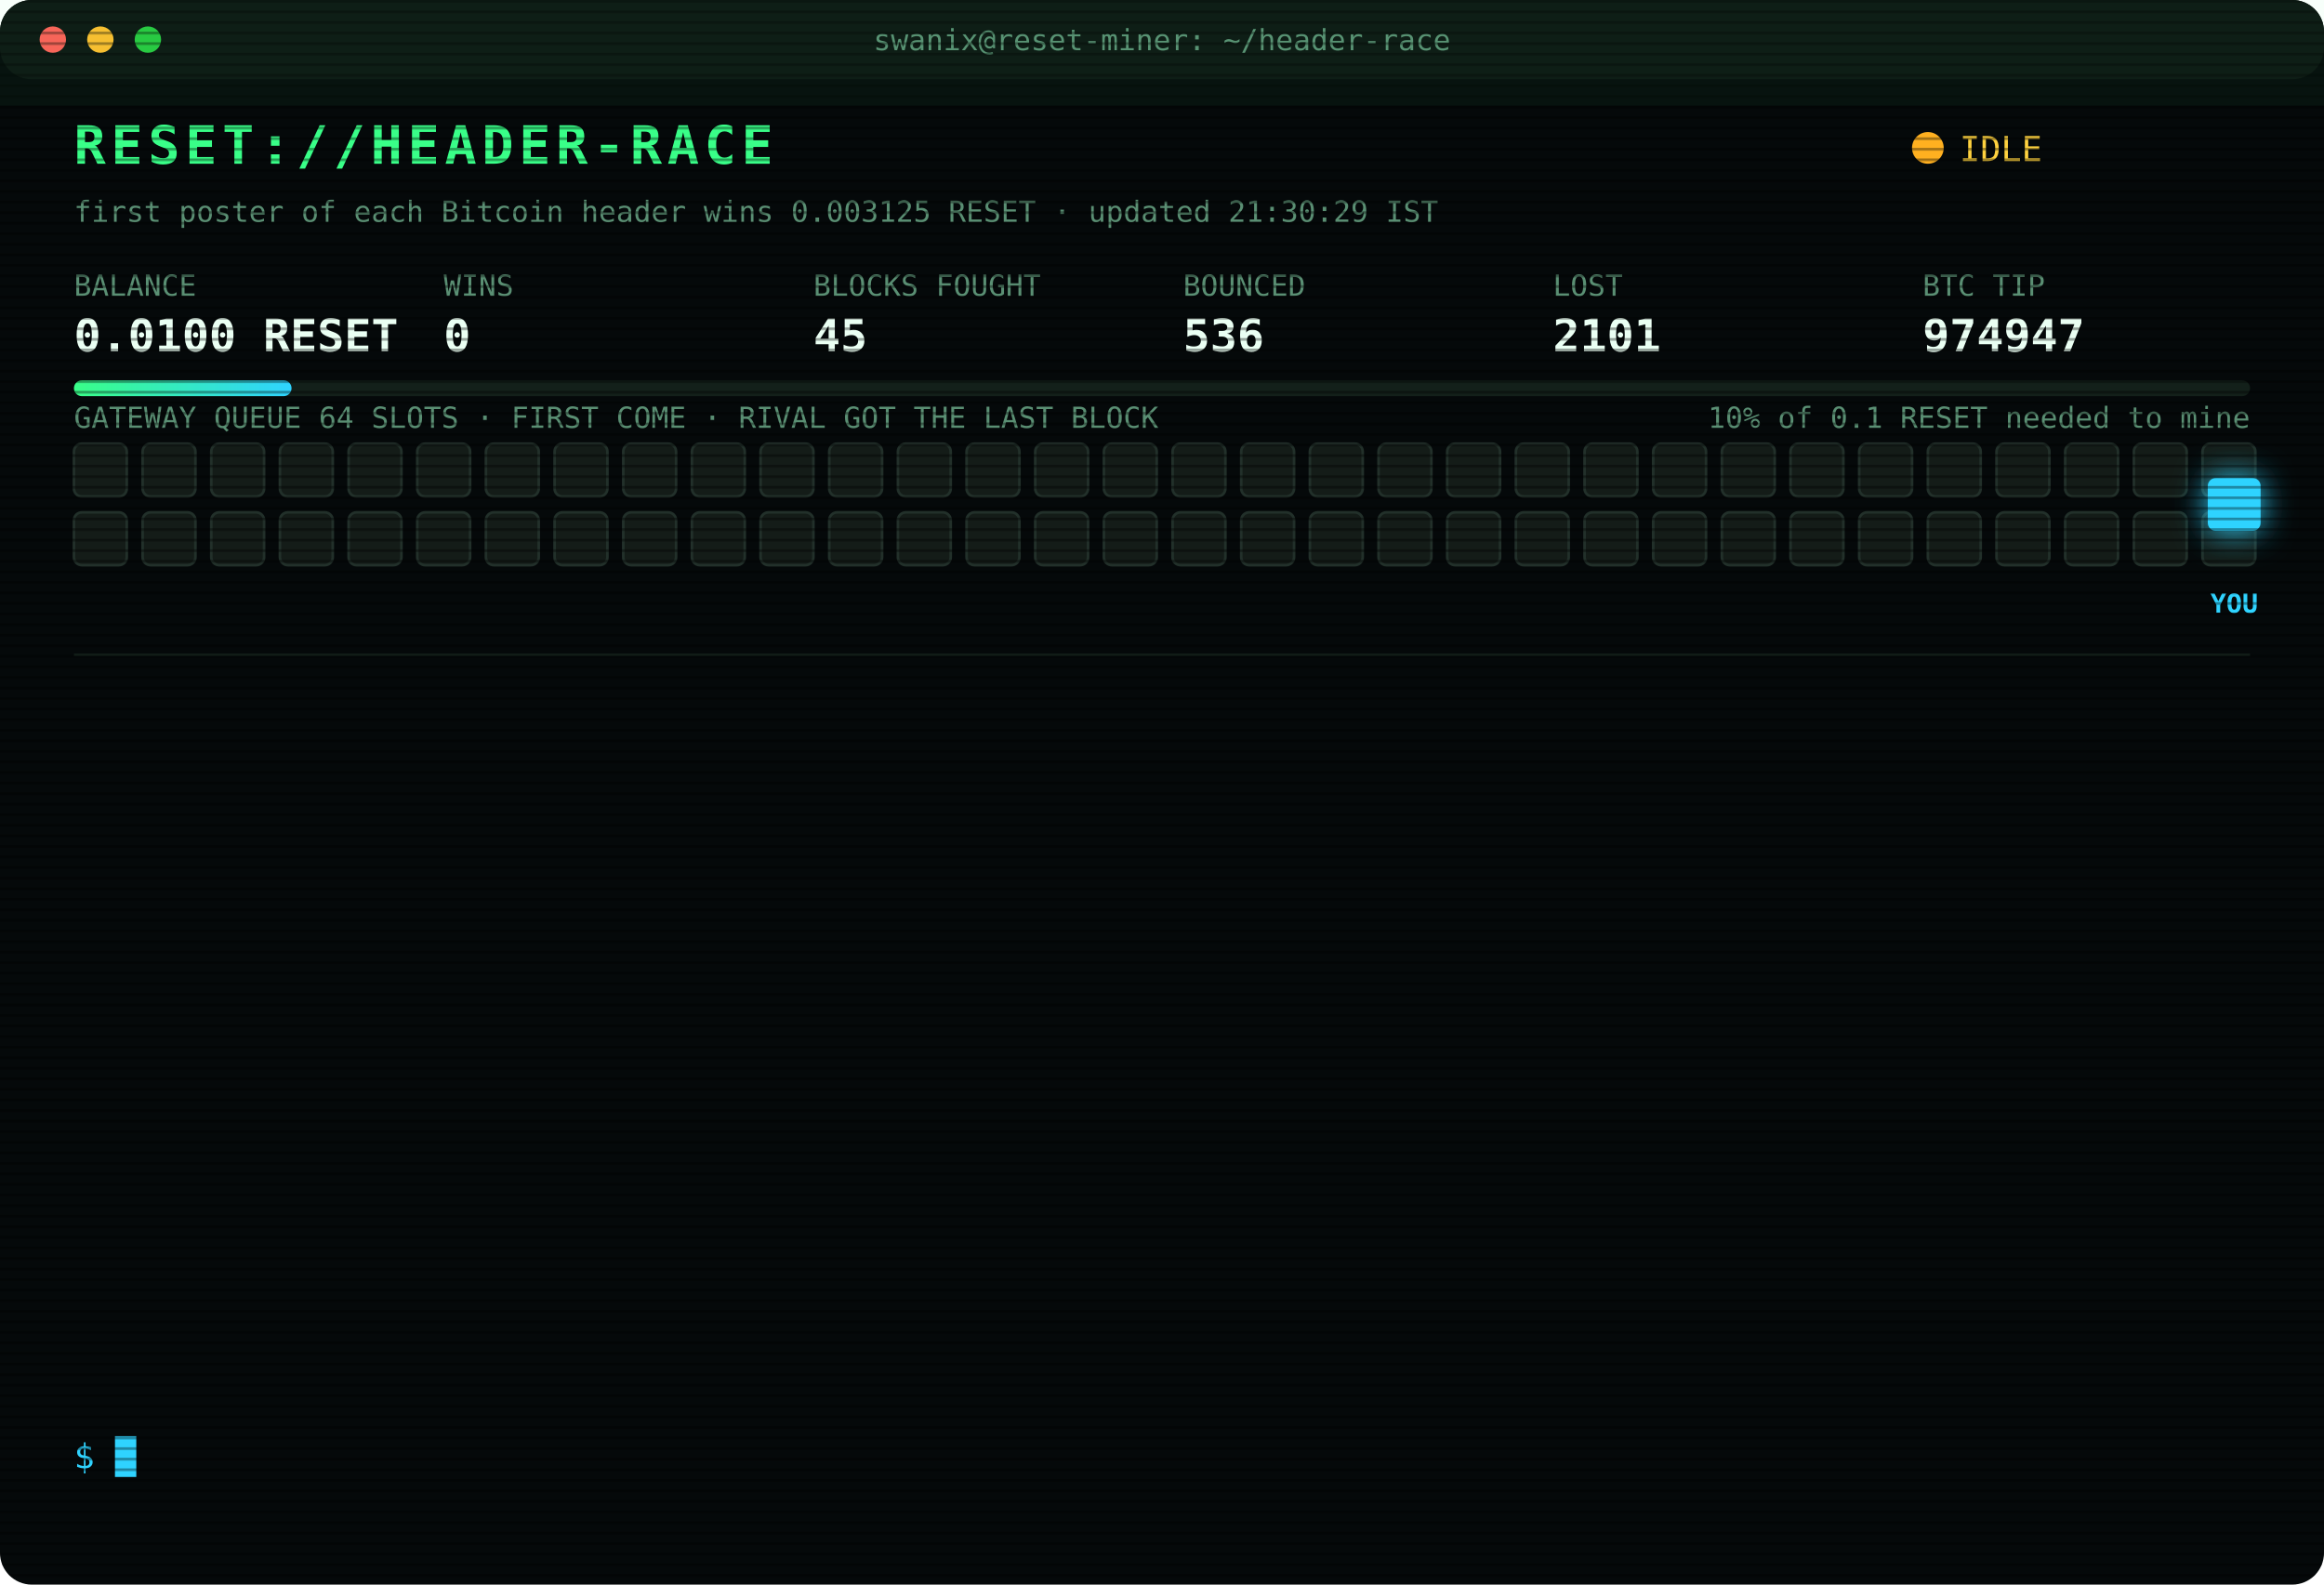
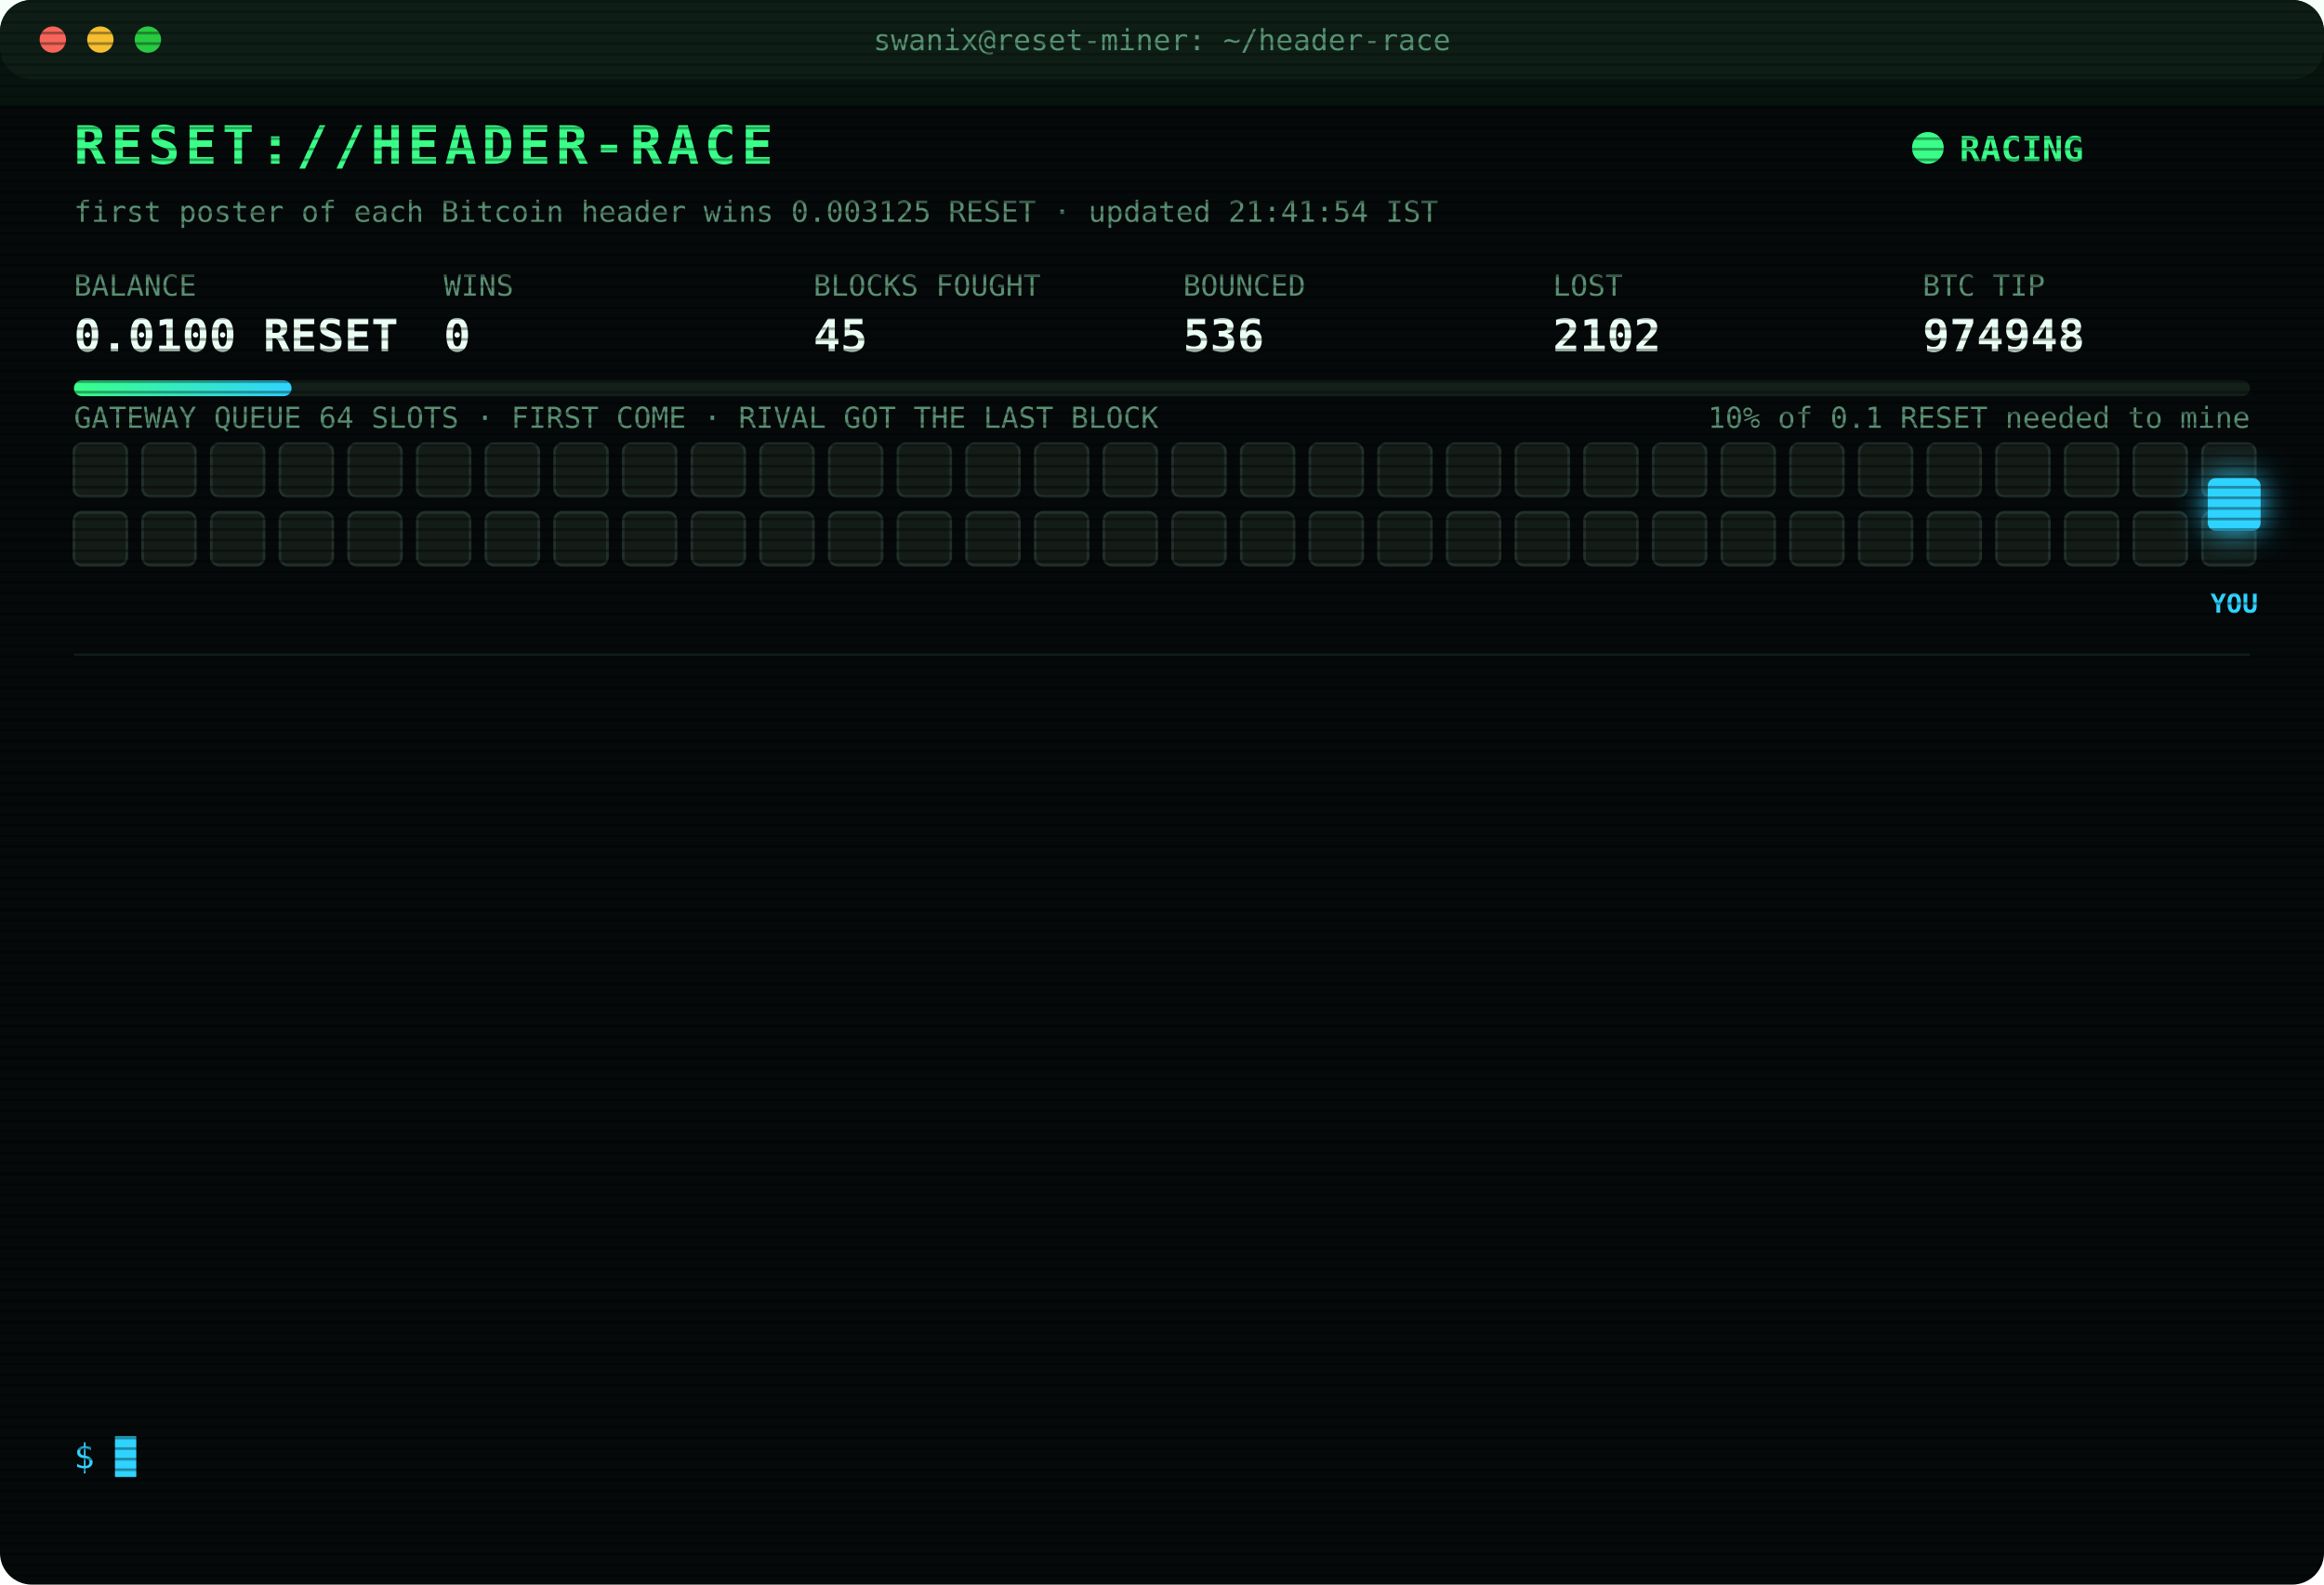
<svg xmlns="http://www.w3.org/2000/svg" width="880" height="600" viewBox="0 0 880 600" font-family="ui-monospace,SFMono-Regular,Menlo,Consolas,monospace">
  <style>
text{font-size:13px;fill:#7CFFB2}
.title{font-size:20px;font-weight:700;fill:#39FF88;letter-spacing:2px;animation:glitch 3s infinite steps(1)}
.sub{fill:#2fd3ff}.k{fill:#5a8f73;font-size:11px}.v{font-size:17px;font-weight:700;fill:#eafff3}
.ts{fill:#3f6b56}.boot{fill:#2fd3ff}.dim{fill:#5a8f73}.bad{fill:#ff4d6d}.warn{fill:#ffd23f}.mag{fill:#ff5cf0}.win{fill:#39FF88;font-weight:700}
.tag{font-size:10px;fill:#2fd3ff;font-weight:700}
.rival{fill:#26332c;stroke:#3c5a49;animation:jam 1.2s infinite alternate}
.idle{fill:#141c18;stroke:#22302a;animation:breathe 4s infinite}
.me{fill:#2fd3ff;filter:drop-shadow(0 0 6px #2fd3ff)}
.hover{animation:nudge 1.1s infinite ease-in-out}.bounce{animation:kick 1.4s infinite}
.ln{opacity:0;animation:in .4s forwards}
.cur{animation:blink 1s infinite steps(1)}
.scan{animation:scan 6s infinite linear}
.led{animation:blink 1.4s infinite}
@keyframes in{from{opacity:0;transform:translateX(-6px)}to{opacity:1;transform:none}}
@keyframes blink{50%{opacity:0}}
@keyframes jam{to{fill:#33463b}}
@keyframes breathe{50%{opacity:.4}}
@keyframes nudge{50%{transform:translateX(-10px)}}
@keyframes kick{0%,100%{transform:none}30%{transform:translateX(-14px)}55%{transform:translateX(10px) translateY(-6px)}}
@keyframes glitch{0%,92%{transform:none}93%{transform:translateX(2px);fill:#ff4d6d}95%{transform:translateX(-2px);fill:#2fd3ff}97%{transform:none}}
@keyframes scan{from{transform:translateY(-40px)}to{transform:translateY(600px)}}
</style>
  <defs>
    <pattern id="sl" width="4" height="4" patternUnits="userSpaceOnUse">
      <rect width="4" height="1" fill="#000" opacity=".35" />
    </pattern>
    <linearGradient id="bar">
      <stop offset="0" stop-color="#39FF88" />
      <stop offset="1" stop-color="#2fd3ff" />
    </linearGradient>
  </defs>
  <rect width="880" height="600" rx="12" fill="#05090a" />
  <rect width="880" height="30" rx="12" fill="#0d1512" />
  <circle cx="20" cy="15" r="5" fill="#ff5f57" />
  <circle cx="38" cy="15" r="5" fill="#febc2e" />
  <circle cx="56" cy="15" r="5" fill="#28c840" />
  <text x="440" y="19" text-anchor="middle" class="k">swanix@reset-miner: ~/header-race</text>
  <text x="28" y="62" class="title">RESET://HEADER-RACE</text>
-   <circle class="led" cx="730" cy="56" r="6" fill="#ffb020" />
-   <text x="742" y="61" class="warn">IDLE</text>
-   <text x="28" y="84" class="k">first poster of each Bitcoin header wins 0.003125 RESET · updated 21:30:29 IST</text>
+   <circle class="led" cx="730" cy="56" r="6" fill="#39FF88" />
+   <text x="742" y="61" class="win">RACING</text>
+   <text x="28" y="84" class="k">first poster of each Bitcoin header wins 0.003125 RESET · updated 21:41:54 IST</text>
  <text x="28" y="112" class="k">BALANCE</text>
  <text x="28" y="133" class="v">0.0100 RESET</text>
  <text x="168" y="112" class="k">WINS</text>
  <text x="168" y="133" class="v">0</text>
  <text x="308" y="112" class="k">BLOCKS FOUGHT</text>
  <text x="308" y="133" class="v">45</text>
  <text x="448" y="112" class="k">BOUNCED</text>
  <text x="448" y="133" class="v">536</text>
  <text x="588" y="112" class="k">LOST</text>
-   <text x="588" y="133" class="v">2101</text>
+   <text x="588" y="133" class="v">2102</text>
  <text x="728" y="112" class="k">BTC TIP</text>
-   <text x="728" y="133" class="v">974947</text>
+   <text x="728" y="133" class="v">974948</text>
  <rect x="28" y="144" width="824" height="6" rx="3" fill="#13201a" />
  <rect x="28" y="144" width="82.4" height="6" rx="3" fill="url(#bar)" />
  <text x="852" y="162" text-anchor="end" class="k">10% of 0.1 RESET needed to mine</text>
  <text x="28" y="162" class="k">GATEWAY QUEUE 64 SLOTS · FIRST COME · RIVAL GOT THE LAST BLOCK</text>
  <rect class="idle" x="28" y="168" width="20" height="20" rx="3" style="animation-delay:0.00s" />
  <rect class="idle" x="54" y="168" width="20" height="20" rx="3" style="animation-delay:0.05s" />
  <rect class="idle" x="80" y="168" width="20" height="20" rx="3" style="animation-delay:0.10s" />
  <rect class="idle" x="106" y="168" width="20" height="20" rx="3" style="animation-delay:0.15s" />
  <rect class="idle" x="132" y="168" width="20" height="20" rx="3" style="animation-delay:0.20s" />
  <rect class="idle" x="158" y="168" width="20" height="20" rx="3" style="animation-delay:0.25s" />
  <rect class="idle" x="184" y="168" width="20" height="20" rx="3" style="animation-delay:0.30s" />
  <rect class="idle" x="210" y="168" width="20" height="20" rx="3" style="animation-delay:0.35s" />
  <rect class="idle" x="236" y="168" width="20" height="20" rx="3" style="animation-delay:0.40s" />
  <rect class="idle" x="262" y="168" width="20" height="20" rx="3" style="animation-delay:0.45s" />
  <rect class="idle" x="288" y="168" width="20" height="20" rx="3" style="animation-delay:0.50s" />
  <rect class="idle" x="314" y="168" width="20" height="20" rx="3" style="animation-delay:0.55s" />
  <rect class="idle" x="340" y="168" width="20" height="20" rx="3" style="animation-delay:0.60s" />
  <rect class="idle" x="366" y="168" width="20" height="20" rx="3" style="animation-delay:0.65s" />
  <rect class="idle" x="392" y="168" width="20" height="20" rx="3" style="animation-delay:0.70s" />
  <rect class="idle" x="418" y="168" width="20" height="20" rx="3" style="animation-delay:0.75s" />
  <rect class="idle" x="444" y="168" width="20" height="20" rx="3" style="animation-delay:0.80s" />
  <rect class="idle" x="470" y="168" width="20" height="20" rx="3" style="animation-delay:0.85s" />
  <rect class="idle" x="496" y="168" width="20" height="20" rx="3" style="animation-delay:0.90s" />
  <rect class="idle" x="522" y="168" width="20" height="20" rx="3" style="animation-delay:0.95s" />
  <rect class="idle" x="548" y="168" width="20" height="20" rx="3" style="animation-delay:1.00s" />
  <rect class="idle" x="574" y="168" width="20" height="20" rx="3" style="animation-delay:1.05s" />
  <rect class="idle" x="600" y="168" width="20" height="20" rx="3" style="animation-delay:1.10s" />
  <rect class="idle" x="626" y="168" width="20" height="20" rx="3" style="animation-delay:1.15s" />
  <rect class="idle" x="652" y="168" width="20" height="20" rx="3" style="animation-delay:1.20s" />
  <rect class="idle" x="678" y="168" width="20" height="20" rx="3" style="animation-delay:1.25s" />
  <rect class="idle" x="704" y="168" width="20" height="20" rx="3" style="animation-delay:1.30s" />
  <rect class="idle" x="730" y="168" width="20" height="20" rx="3" style="animation-delay:1.35s" />
  <rect class="idle" x="756" y="168" width="20" height="20" rx="3" style="animation-delay:1.40s" />
  <rect class="idle" x="782" y="168" width="20" height="20" rx="3" style="animation-delay:1.45s" />
  <rect class="idle" x="808" y="168" width="20" height="20" rx="3" style="animation-delay:1.50s" />
  <rect class="idle" x="834" y="168" width="20" height="20" rx="3" style="animation-delay:1.55s" />
  <rect class="idle" x="28" y="194" width="20" height="20" rx="3" style="animation-delay:1.60s" />
  <rect class="idle" x="54" y="194" width="20" height="20" rx="3" style="animation-delay:1.65s" />
  <rect class="idle" x="80" y="194" width="20" height="20" rx="3" style="animation-delay:1.70s" />
  <rect class="idle" x="106" y="194" width="20" height="20" rx="3" style="animation-delay:1.75s" />
  <rect class="idle" x="132" y="194" width="20" height="20" rx="3" style="animation-delay:1.80s" />
  <rect class="idle" x="158" y="194" width="20" height="20" rx="3" style="animation-delay:1.85s" />
  <rect class="idle" x="184" y="194" width="20" height="20" rx="3" style="animation-delay:1.90s" />
  <rect class="idle" x="210" y="194" width="20" height="20" rx="3" style="animation-delay:1.95s" />
  <rect class="idle" x="236" y="194" width="20" height="20" rx="3" style="animation-delay:2.00s" />
  <rect class="idle" x="262" y="194" width="20" height="20" rx="3" style="animation-delay:2.05s" />
  <rect class="idle" x="288" y="194" width="20" height="20" rx="3" style="animation-delay:2.10s" />
  <rect class="idle" x="314" y="194" width="20" height="20" rx="3" style="animation-delay:2.15s" />
  <rect class="idle" x="340" y="194" width="20" height="20" rx="3" style="animation-delay:2.20s" />
  <rect class="idle" x="366" y="194" width="20" height="20" rx="3" style="animation-delay:2.25s" />
  <rect class="idle" x="392" y="194" width="20" height="20" rx="3" style="animation-delay:2.30s" />
  <rect class="idle" x="418" y="194" width="20" height="20" rx="3" style="animation-delay:2.35s" />
  <rect class="idle" x="444" y="194" width="20" height="20" rx="3" style="animation-delay:2.40s" />
  <rect class="idle" x="470" y="194" width="20" height="20" rx="3" style="animation-delay:2.45s" />
  <rect class="idle" x="496" y="194" width="20" height="20" rx="3" style="animation-delay:2.50s" />
  <rect class="idle" x="522" y="194" width="20" height="20" rx="3" style="animation-delay:2.55s" />
  <rect class="idle" x="548" y="194" width="20" height="20" rx="3" style="animation-delay:2.60s" />
  <rect class="idle" x="574" y="194" width="20" height="20" rx="3" style="animation-delay:2.65s" />
  <rect class="idle" x="600" y="194" width="20" height="20" rx="3" style="animation-delay:2.70s" />
  <rect class="idle" x="626" y="194" width="20" height="20" rx="3" style="animation-delay:2.75s" />
  <rect class="idle" x="652" y="194" width="20" height="20" rx="3" style="animation-delay:2.80s" />
  <rect class="idle" x="678" y="194" width="20" height="20" rx="3" style="animation-delay:2.85s" />
  <rect class="idle" x="704" y="194" width="20" height="20" rx="3" style="animation-delay:2.90s" />
  <rect class="idle" x="730" y="194" width="20" height="20" rx="3" style="animation-delay:2.95s" />
  <rect class="idle" x="756" y="194" width="20" height="20" rx="3" style="animation-delay:3.00s" />
  <rect class="idle" x="782" y="194" width="20" height="20" rx="3" style="animation-delay:3.05s" />
  <rect class="idle" x="808" y="194" width="20" height="20" rx="3" style="animation-delay:3.10s" />
  <rect class="idle" x="834" y="194" width="20" height="20" rx="3" style="animation-delay:3.15s" />
  <g class="hover">
    <rect class="me" x="836" y="181" width="20" height="20" rx="3" />
    <text class="tag" x="846" y="232" text-anchor="middle">YOU</text>
  </g>
  <line x1="28" x2="852" y1="248" y2="248" stroke="#13201a" />
  <g class="ln" style="animation-delay:0.40s">
-     <text x="28" y="270" class="ts">18:10:27</text>
-     <text x="104" y="270" class="dim">[STINT END] calls 764 · wins 0</text>
+     <text x="28" y="270" class="ts">18:15:29</text>
+     <text x="104" y="270" class="boot">[BOOT] racer v3 online · 3 feeds · stint 340m</text>
  </g>
  <g class="ln" style="animation-delay:0.65s">
-     <text x="28" y="292" class="ts">18:15:29</text>
-     <text x="104" y="292" class="boot">[BOOT] racer v3 online · 3 feeds · stint 340m</text>
+     <text x="28" y="292" class="ts">18:32:05</text>
+     <text x="104" y="292" class="bad">[LOST] #974936 taken by a rival miner</text>
  </g>
  <g class="ln" style="animation-delay:0.90s">
-     <text x="28" y="314" class="ts">18:32:05</text>
-     <text x="104" y="314" class="bad">[LOST] #974936 taken by a rival miner</text>
+     <text x="28" y="314" class="ts">19:44:35</text>
+     <text x="104" y="314" class="bad">[LOST] #974937 taken by a rival miner</text>
  </g>
  <g class="ln" style="animation-delay:1.15s">
-     <text x="28" y="336" class="ts">19:44:35</text>
-     <text x="104" y="336" class="bad">[LOST] #974937 taken by a rival miner</text>
+     <text x="28" y="336" class="ts">19:47:49</text>
+     <text x="104" y="336" class="bad">[LOST] #974938 taken by a rival miner</text>
  </g>
  <g class="ln" style="animation-delay:1.40s">
-     <text x="28" y="358" class="ts">19:47:49</text>
-     <text x="104" y="358" class="bad">[LOST] #974938 taken by a rival miner</text>
+     <text x="28" y="358" class="ts">20:04:49</text>
+     <text x="104" y="358" class="bad">[LOST] #974939 taken by a rival miner</text>
  </g>
  <g class="ln" style="animation-delay:1.65s">
-     <text x="28" y="380" class="ts">20:04:49</text>
-     <text x="104" y="380" class="bad">[LOST] #974939 taken by a rival miner</text>
+     <text x="28" y="380" class="ts">20:07:07</text>
+     <text x="104" y="380" class="bad">[LOST] #974940 taken by a rival miner</text>
  </g>
  <g class="ln" style="animation-delay:1.90s">
-     <text x="28" y="402" class="ts">20:07:07</text>
-     <text x="104" y="402" class="bad">[LOST] #974940 taken by a rival miner</text>
+     <text x="28" y="402" class="ts">20:08:31</text>
+     <text x="104" y="402" class="bad">[LOST] #974941 taken by a rival miner</text>
  </g>
  <g class="ln" style="animation-delay:2.15s">
-     <text x="28" y="424" class="ts">20:08:31</text>
-     <text x="104" y="424" class="bad">[LOST] #974941 taken by a rival miner</text>
+     <text x="28" y="424" class="ts">20:10:57</text>
+     <text x="104" y="424" class="bad">[LOST] #974942 taken by a rival miner</text>
  </g>
  <g class="ln" style="animation-delay:2.40s">
-     <text x="28" y="446" class="ts">20:10:57</text>
-     <text x="104" y="446" class="bad">[LOST] #974942 taken by a rival miner</text>
+     <text x="28" y="446" class="ts">20:37:06</text>
+     <text x="104" y="446" class="bad">[LOST] #974943 taken by a rival miner</text>
  </g>
  <g class="ln" style="animation-delay:2.65s">
-     <text x="28" y="468" class="ts">20:37:06</text>
-     <text x="104" y="468" class="bad">[LOST] #974943 taken by a rival miner</text>
+     <text x="28" y="468" class="ts">20:40:23</text>
+     <text x="104" y="468" class="bad">[LOST] #974944 taken by a rival miner</text>
  </g>
  <g class="ln" style="animation-delay:2.90s">
-     <text x="28" y="490" class="ts">20:40:23</text>
-     <text x="104" y="490" class="bad">[LOST] #974944 taken by a rival miner</text>
+     <text x="28" y="490" class="ts">20:47:54</text>
+     <text x="104" y="490" class="bad">[LOST] #974945 taken by a rival miner</text>
  </g>
  <g class="ln" style="animation-delay:3.15s">
-     <text x="28" y="512" class="ts">20:47:54</text>
-     <text x="104" y="512" class="bad">[LOST] #974945 taken by a rival miner</text>
+     <text x="28" y="512" class="ts">20:56:06</text>
+     <text x="104" y="512" class="bad">[LOST] #974946 taken by a rival miner</text>
  </g>
  <g class="ln" style="animation-delay:3.40s">
-     <text x="28" y="534" class="ts">20:56:06</text>
-     <text x="104" y="534" class="bad">[LOST] #974946 taken by a rival miner</text>
+     <text x="28" y="534" class="ts">21:41:54</text>
+     <text x="104" y="534" class="bad">[LOST] #974948 taken by a rival miner</text>
  </g>
  <text x="28" y="556" class="sub">$ <tspan class="cur">█</tspan>
  </text>
  <rect width="880" height="600" rx="12" fill="url(#sl)" pointer-events="none" />
  <rect class="scan" width="880" height="40" fill="#39FF88" opacity=".04" />
</svg>
